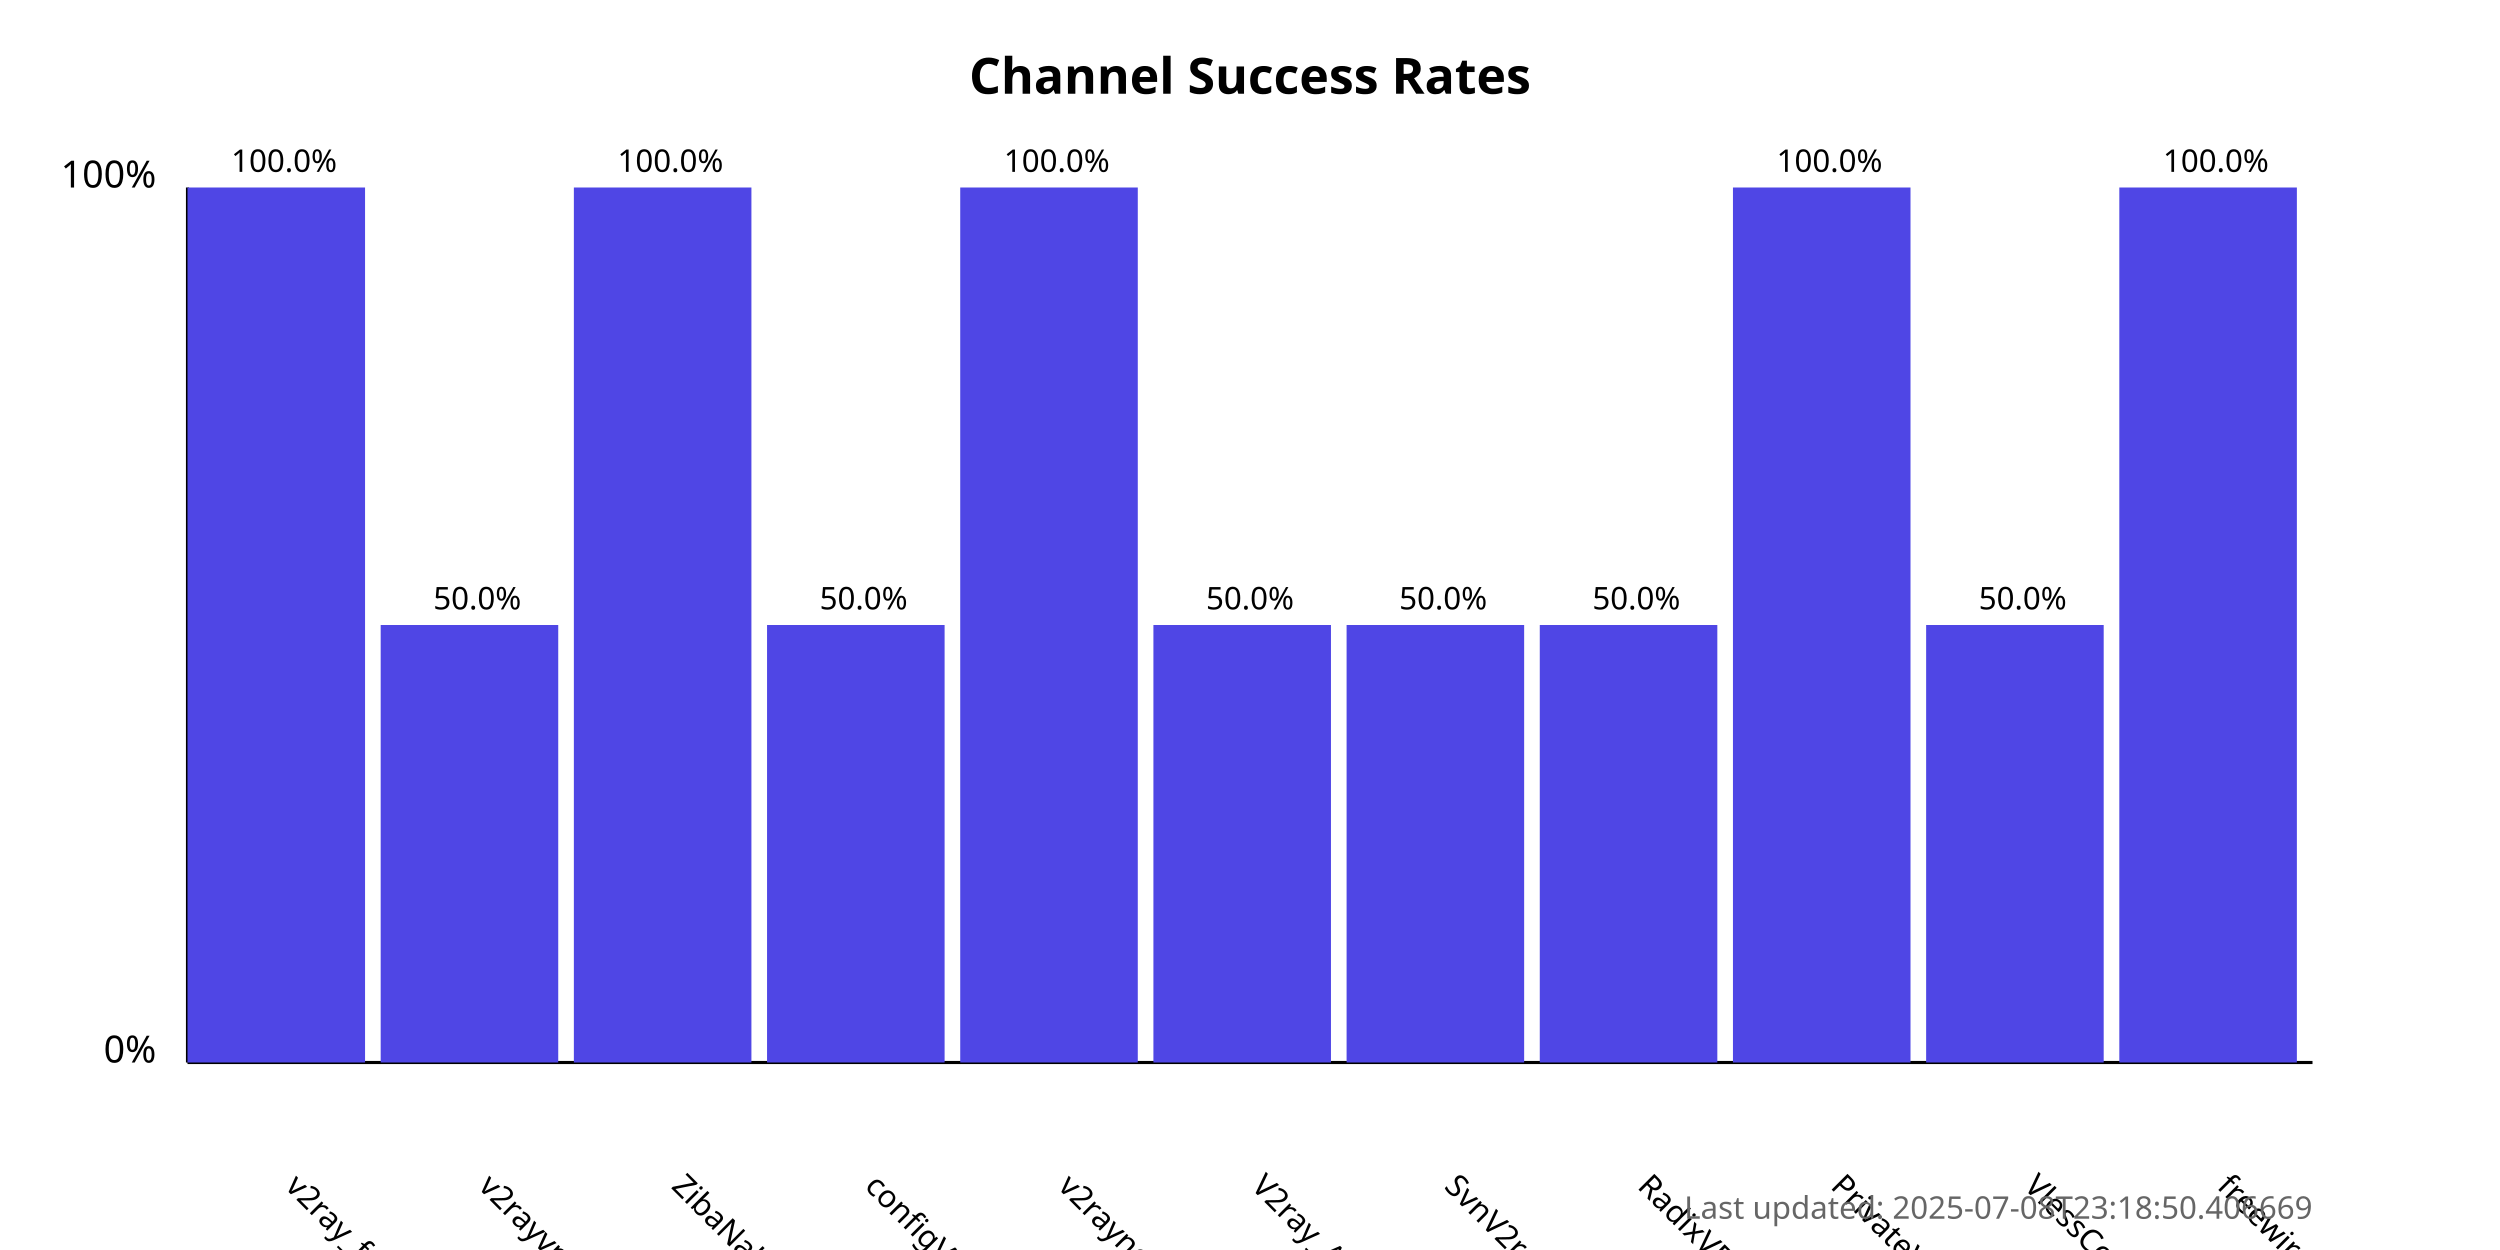
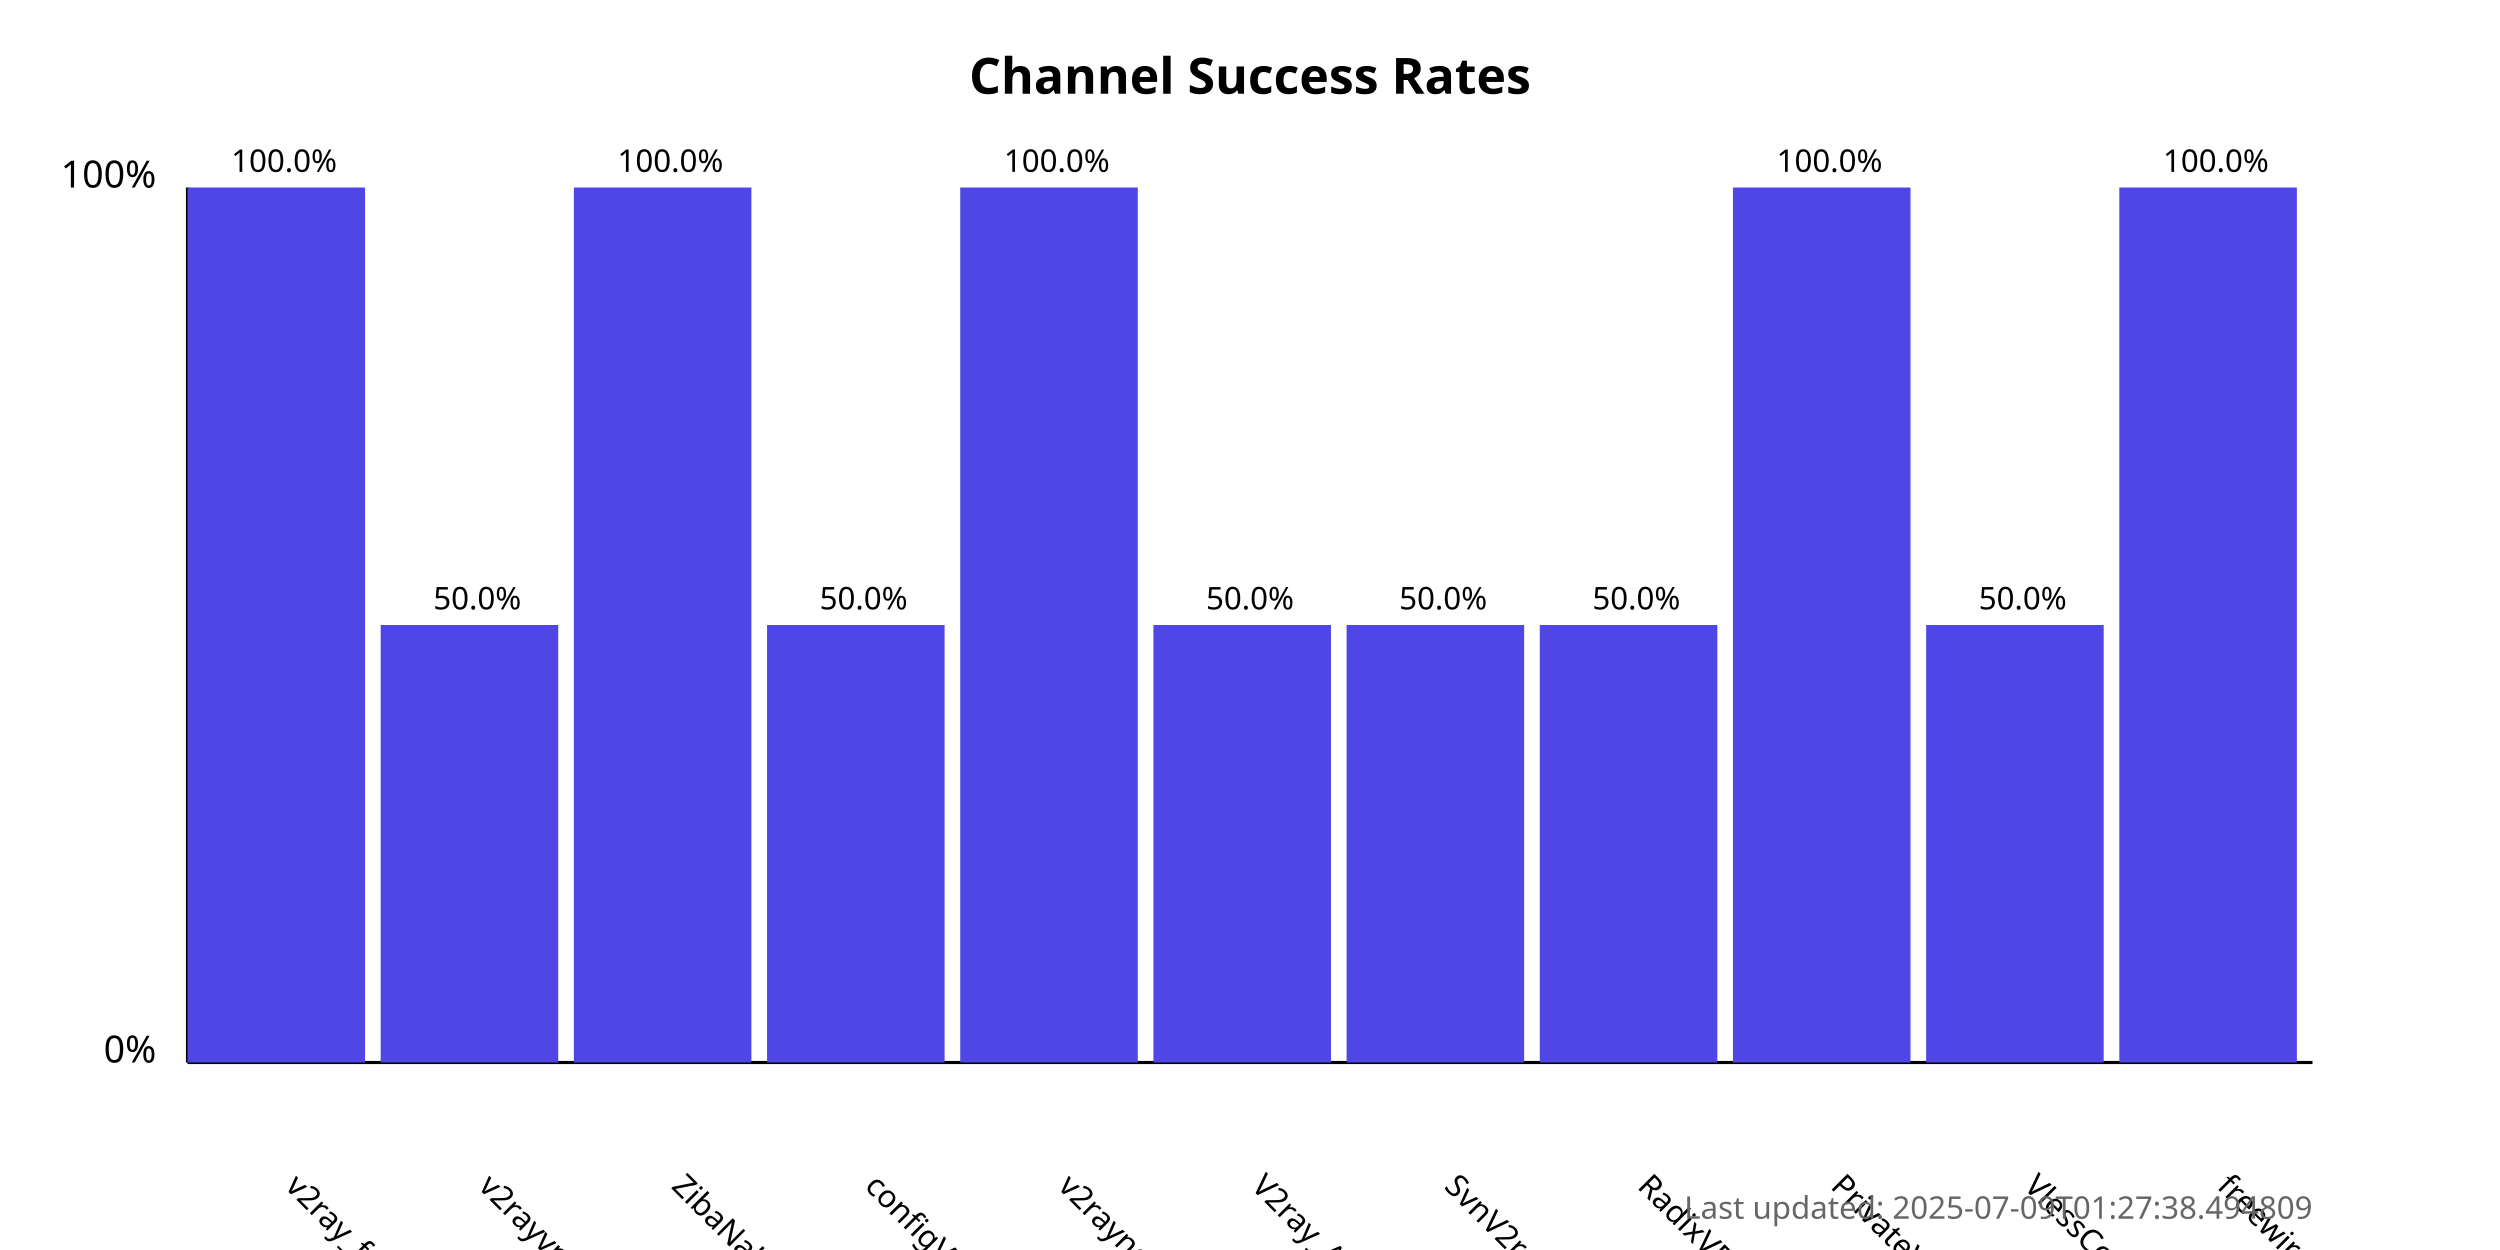
<svg xmlns="http://www.w3.org/2000/svg" width="800" height="400">
  <style>
            .chart-title { font: bold 16px sans-serif; }
            .axis-label { font: 12px sans-serif; }
            .tick-label { font: 10px sans-serif; }
            .bar { fill: #4f46e5; }
            .bar:hover { fill: #6366f1; }
            .timestamp { font: 10px sans-serif; fill: #666; }
        </style>
  <text x="400.0" y="30" text-anchor="middle" class="chart-title">
            Channel Success Rates
        </text>
  <line x1="60" y1="340" x2="60" y2="60" stroke="black" stroke-width="1" />
  <line x1="60" y1="340" x2="740" y2="340" stroke="black" stroke-width="1" />
  <text x="50" y="340" text-anchor="end" class="axis-label">0%</text>
  <text x="50" y="60" text-anchor="end" class="axis-label">100%</text>
  <g>
    <rect x="60" y="60.0" width="56.818" height="280.0" class="bar" />
    <text x="90.909" y="380" transform="rotate(45, 90.90909, 380)" text-anchor="start" class="tick-label">
                v2ray_free_conf
            </text>
    <text x="90.909" y="55.0" text-anchor="middle" class="tick-label">
                100.0%
            </text>
  </g>
  <g>
    <rect x="121.818" y="200.0" width="56.818" height="140.0" class="bar" />
    <text x="152.727" y="380" transform="rotate(45, 152.7273, 380)" text-anchor="start" class="tick-label">
                v2rayvpno
            </text>
    <text x="152.727" y="195.0" text-anchor="middle" class="tick-label">
                50.0%
            </text>
  </g>
  <g>
    <rect x="183.636" y="60.0" width="56.818" height="280.0" class="bar" />
    <text x="214.545" y="380" transform="rotate(45, 214.5455, 380)" text-anchor="start" class="tick-label">
                ZibaNabz
            </text>
    <text x="214.545" y="55.0" text-anchor="middle" class="tick-label">
                100.0%
            </text>
  </g>
  <g>
    <rect x="245.455" y="200.0" width="56.818" height="140.0" class="bar" />
    <text x="276.364" y="380" transform="rotate(45, 276.3636, 380)" text-anchor="start" class="tick-label">
                configV2rayForFree
            </text>
    <text x="276.364" y="195.0" text-anchor="middle" class="tick-label">
                50.0%
            </text>
  </g>
  <g>
    <rect x="307.273" y="60.0" width="56.818" height="280.0" class="bar" />
    <text x="338.182" y="380" transform="rotate(45, 338.1818, 380)" text-anchor="start" class="tick-label">
                v2rayngvpn
            </text>
    <text x="338.182" y="55.0" text-anchor="middle" class="tick-label">
                100.0%
            </text>
  </g>
  <g>
    <rect x="369.091" y="200.0" width="56.818" height="140.0" class="bar" />
    <text x="400.0" y="380" transform="rotate(45, 400.0, 380)" text-anchor="start" class="tick-label">
                V2ray_Alpha
            </text>
    <text x="400.0" y="195.0" text-anchor="middle" class="tick-label">
                50.0%
            </text>
  </g>
  <g>
    <rect x="430.909" y="200.0" width="56.818" height="140.0" class="bar" />
    <text x="461.818" y="380" transform="rotate(45, 461.8182, 380)" text-anchor="start" class="tick-label">
                SvnV2ray
            </text>
    <text x="461.818" y="195.0" text-anchor="middle" class="tick-label">
                50.0%
            </text>
  </g>
  <g>
    <rect x="492.727" y="200.0" width="56.818" height="140.0" class="bar" />
    <text x="523.636" y="380" transform="rotate(45, 523.6364, 380)" text-anchor="start" class="tick-label">
                RadixVPN
            </text>
    <text x="523.636" y="195.0" text-anchor="middle" class="tick-label">
                50.0%
            </text>
  </g>
  <g>
    <rect x="554.545" y="60.0" width="56.818" height="280.0" class="bar" />
    <text x="585.455" y="380" transform="rotate(45, 585.4545, 380)" text-anchor="start" class="tick-label">
                PrivateVPNs
            </text>
    <text x="585.455" y="55.0" text-anchor="middle" class="tick-label">
                100.0%
            </text>
  </g>
  <g>
    <rect x="616.364" y="200.0" width="56.818" height="140.0" class="bar" />
    <text x="647.273" y="380" transform="rotate(45, 647.2727, 380)" text-anchor="start" class="tick-label">
                VlessConfig
            </text>
    <text x="647.273" y="195.0" text-anchor="middle" class="tick-label">
                50.0%
            </text>
  </g>
  <g>
    <rect x="678.182" y="60.0" width="56.818" height="280.0" class="bar" />
    <text x="709.091" y="380" transform="rotate(45, 709.0909, 380)" text-anchor="start" class="tick-label">
                freewireguard
            </text>
    <text x="709.091" y="55.0" text-anchor="middle" class="tick-label">
                100.0%
            </text>
  </g>
  <text x="740" y="390" text-anchor="end" class="timestamp">
-             Last updated: 2025-07-08T23:18:50.406669
+             Last updated: 2025-07-09T01:27:38.494809
        </text>
</svg>
